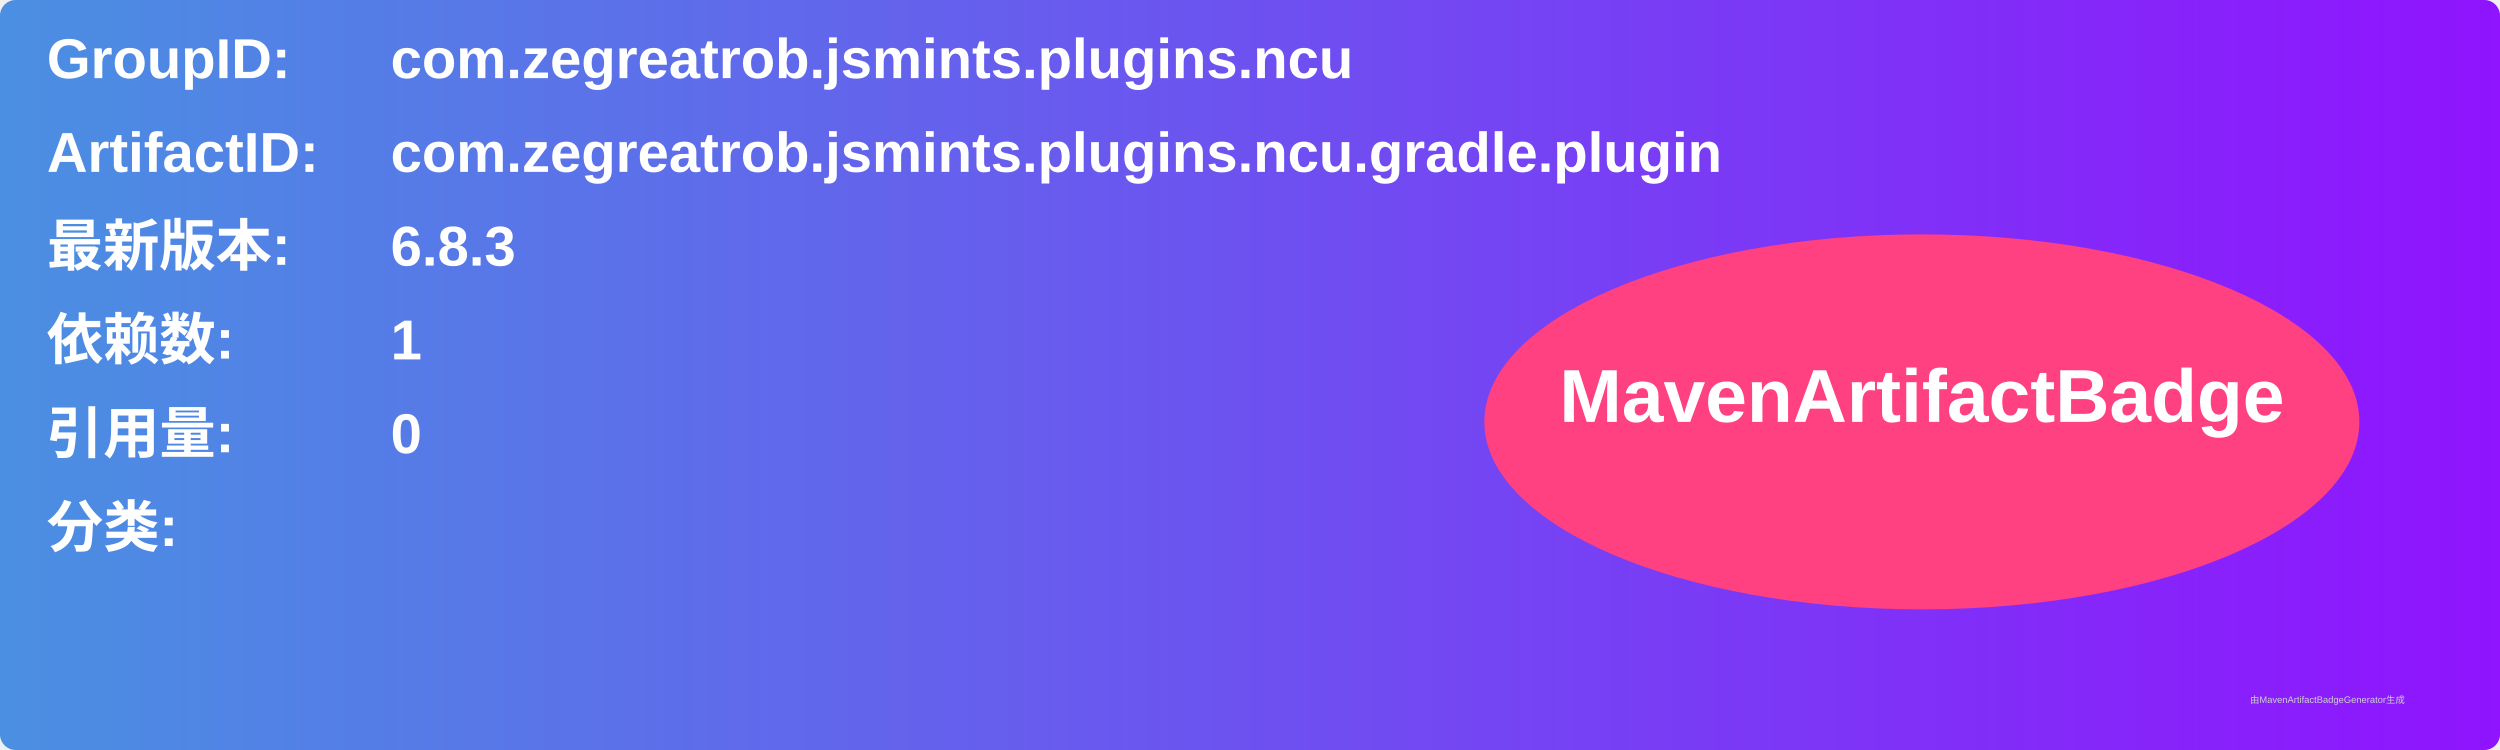
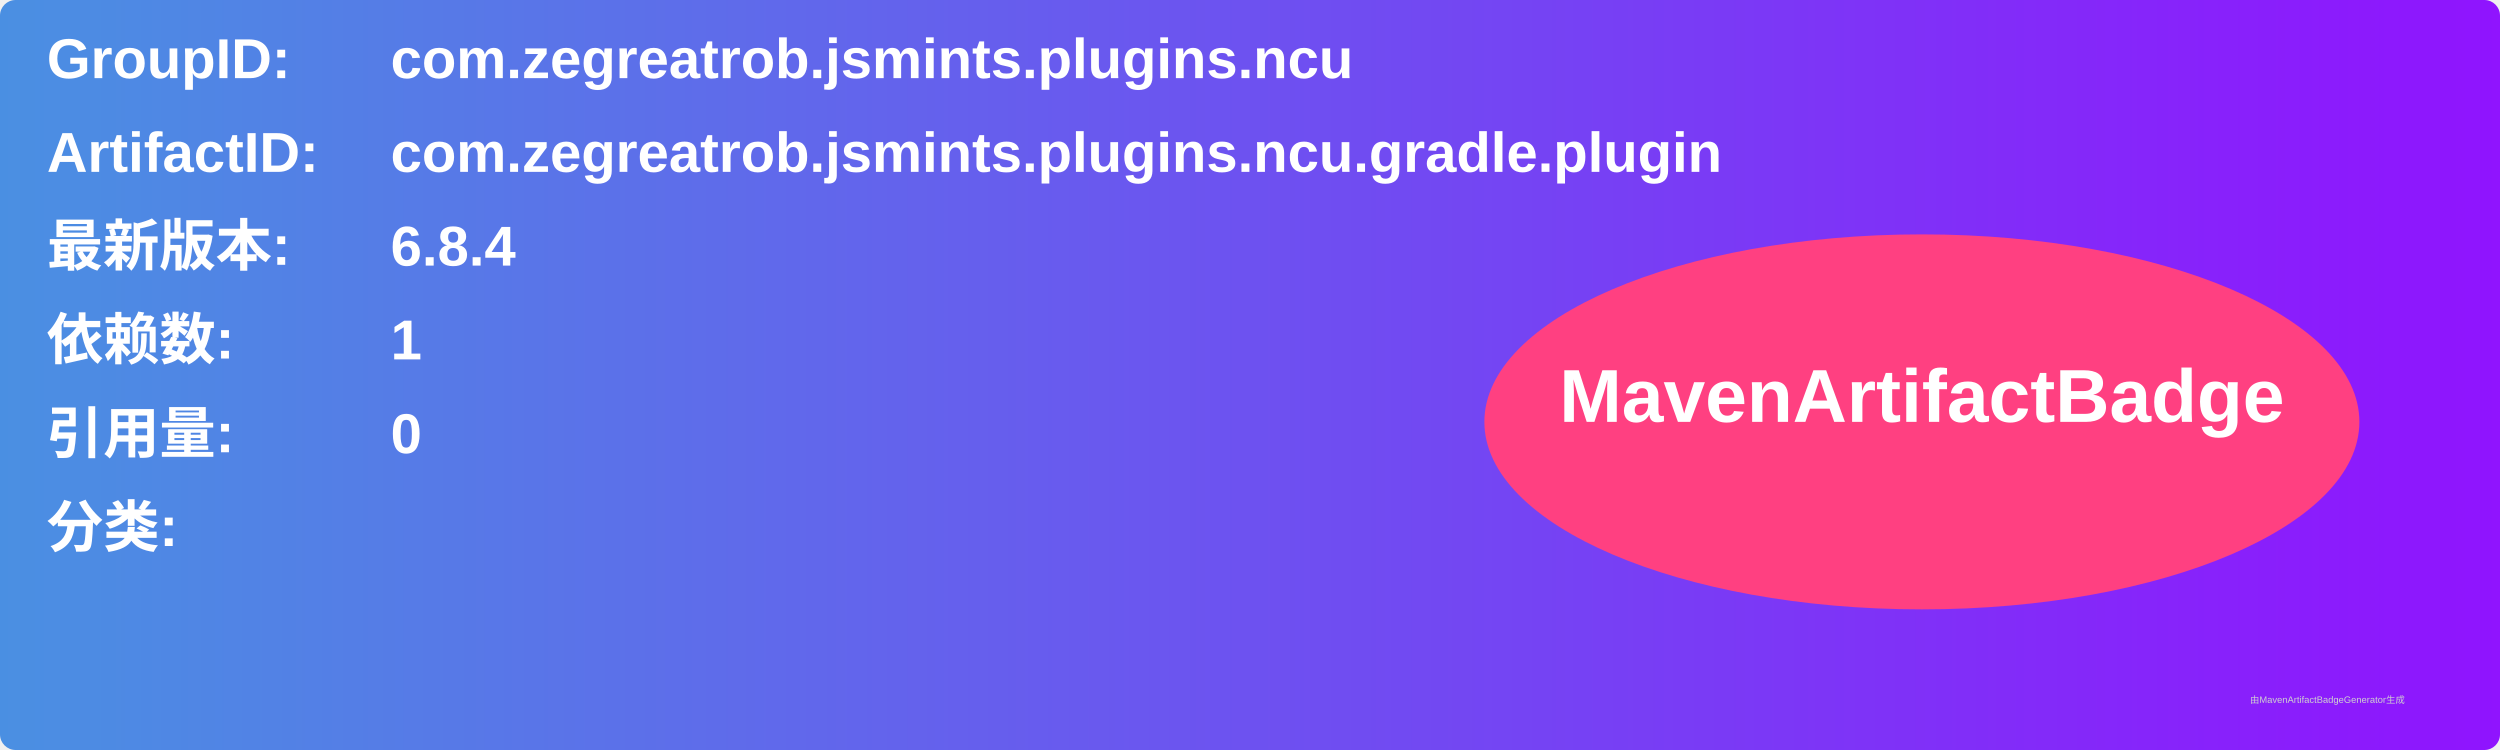
<svg xmlns="http://www.w3.org/2000/svg" width="800" height="240" viewBox="0 0 800 240">
  <linearGradient id="grad" x1="0%" y1="0%" x2="100%" y2="0%">
    <stop offset="0%" stop-color="#4a90e2" />
    <stop offset="100%" stop-color="#9013fe" />
  </linearGradient>
  <rect width="100%" height="100%" rx="5" ry="5" fill="url(#grad)" />
  <g transform="translate(15, 15)">
    <text x="0" y="10" font-family="Arial" font-size="18" fill="white" font-weight="bold" width="260">GroupID:</text>
    <text x="110" y="10" font-family="Arial" font-size="18" fill="white" font-weight="bold" width="460">com.zegreatrob.jsmints.plugins.ncu</text>
    <text x="0" y="40" font-family="Arial" font-size="18" fill="white" font-weight="bold" width="260">ArtifactID:</text>
    <text x="110" y="40" font-family="Arial" font-size="18" fill="white" font-weight="bold" width="460">com.zegreatrob.jsmints.plugins.ncu.gradle.plugin</text>
    <text x="0" y="70" font-family="Arial" font-size="18" fill="white" font-weight="bold">最新版本:</text>
    <text x="110" y="70" font-family="Arial" font-size="18" fill="white" font-weight="bold">
-       <tspan font-weight="bold">6.8.3</tspan>
+       <tspan font-weight="bold">6.8.4</tspan>
    </text>
    <text x="0" y="100" font-family="Arial" font-size="18" fill="white" font-weight="bold">依赖数: </text>
    <text x="110" y="100" font-family="Arial" font-size="18" fill="white">
      <tspan font-weight="bold">1</tspan>
    </text>
    <text x="0" y="130" font-family="Arial" font-size="18" fill="white" font-weight="bold">引用量: </text>
    <text x="110" y="130" font-family="Arial" font-size="18" fill="white">
      <tspan font-weight="bold">0</tspan>
    </text>
    <text x="0" y="160" font-family="Arial" font-size="18" fill="white" font-weight="bold">分类:</text>
    <text x="10" y="190" font-family="Arial" font-size="10" fill="white">
      <tspan font-weight="bold" />
    </text>
    <ellipse cx="600" cy="120" rx="140" ry="60" fill="#ff4081" />
    <text x="600" y="120" text-anchor="middle" font-family="Arial" font-size="24" fill="white" font-weight="bold">MavenArtifactBadge</text>
  </g>
  <text x="720" y="225" font-family="Arial" font-size="3" fill="#d0d0d0">由MavenArtifactBadgeGenerator生成</text>
</svg>
